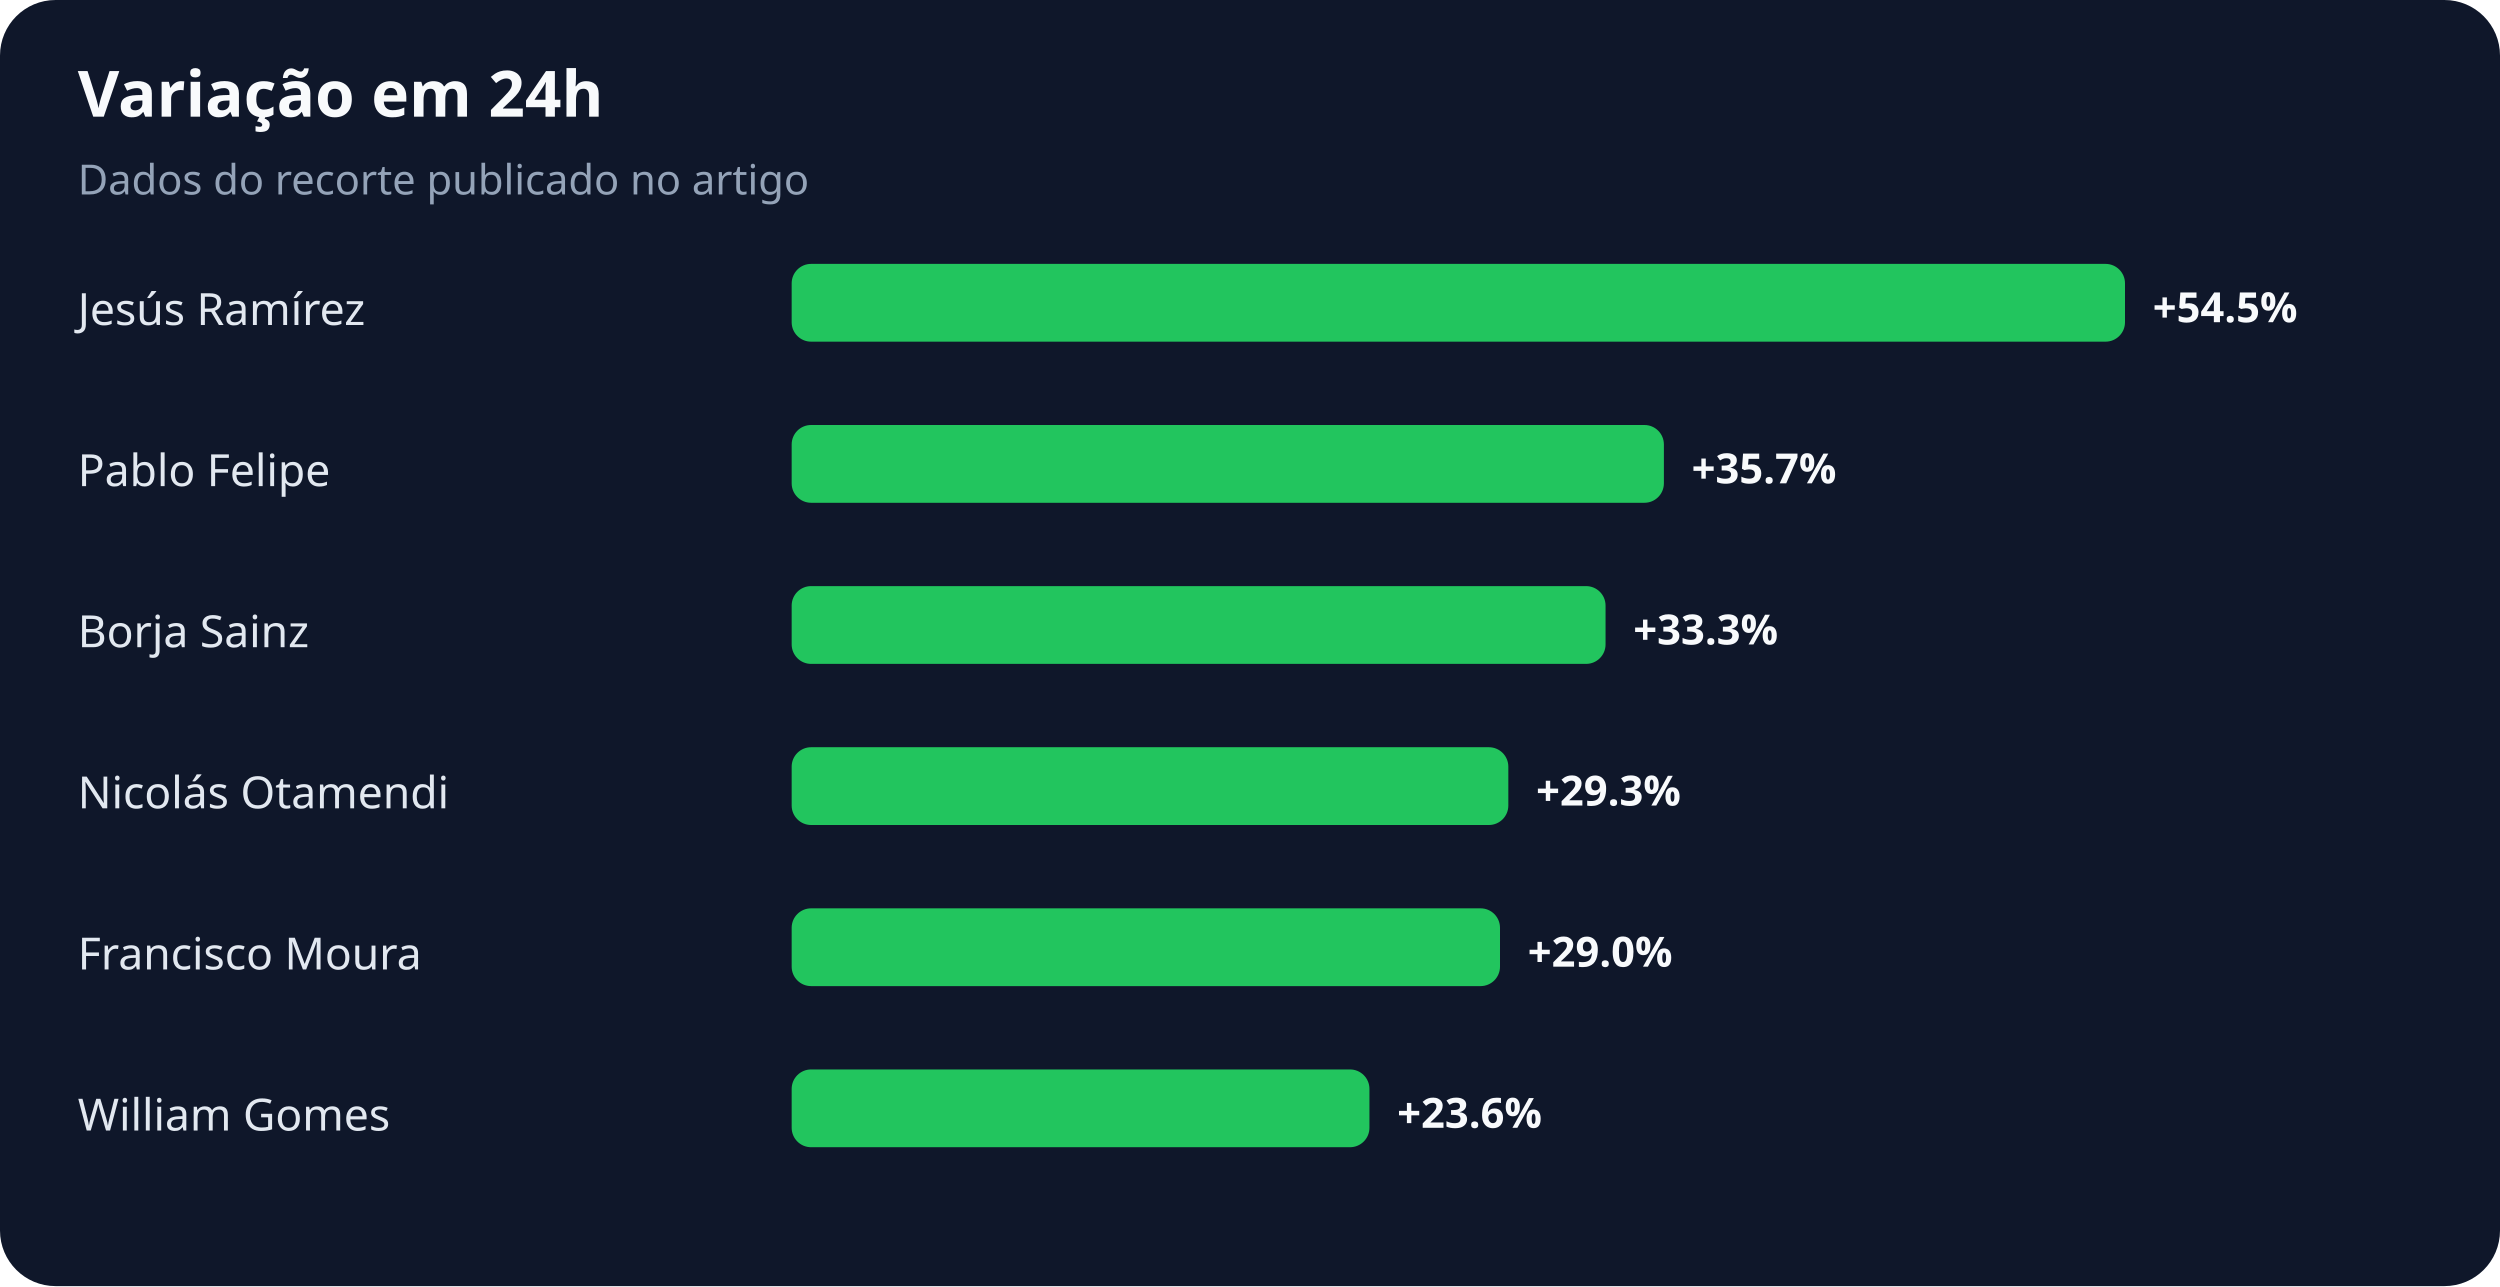
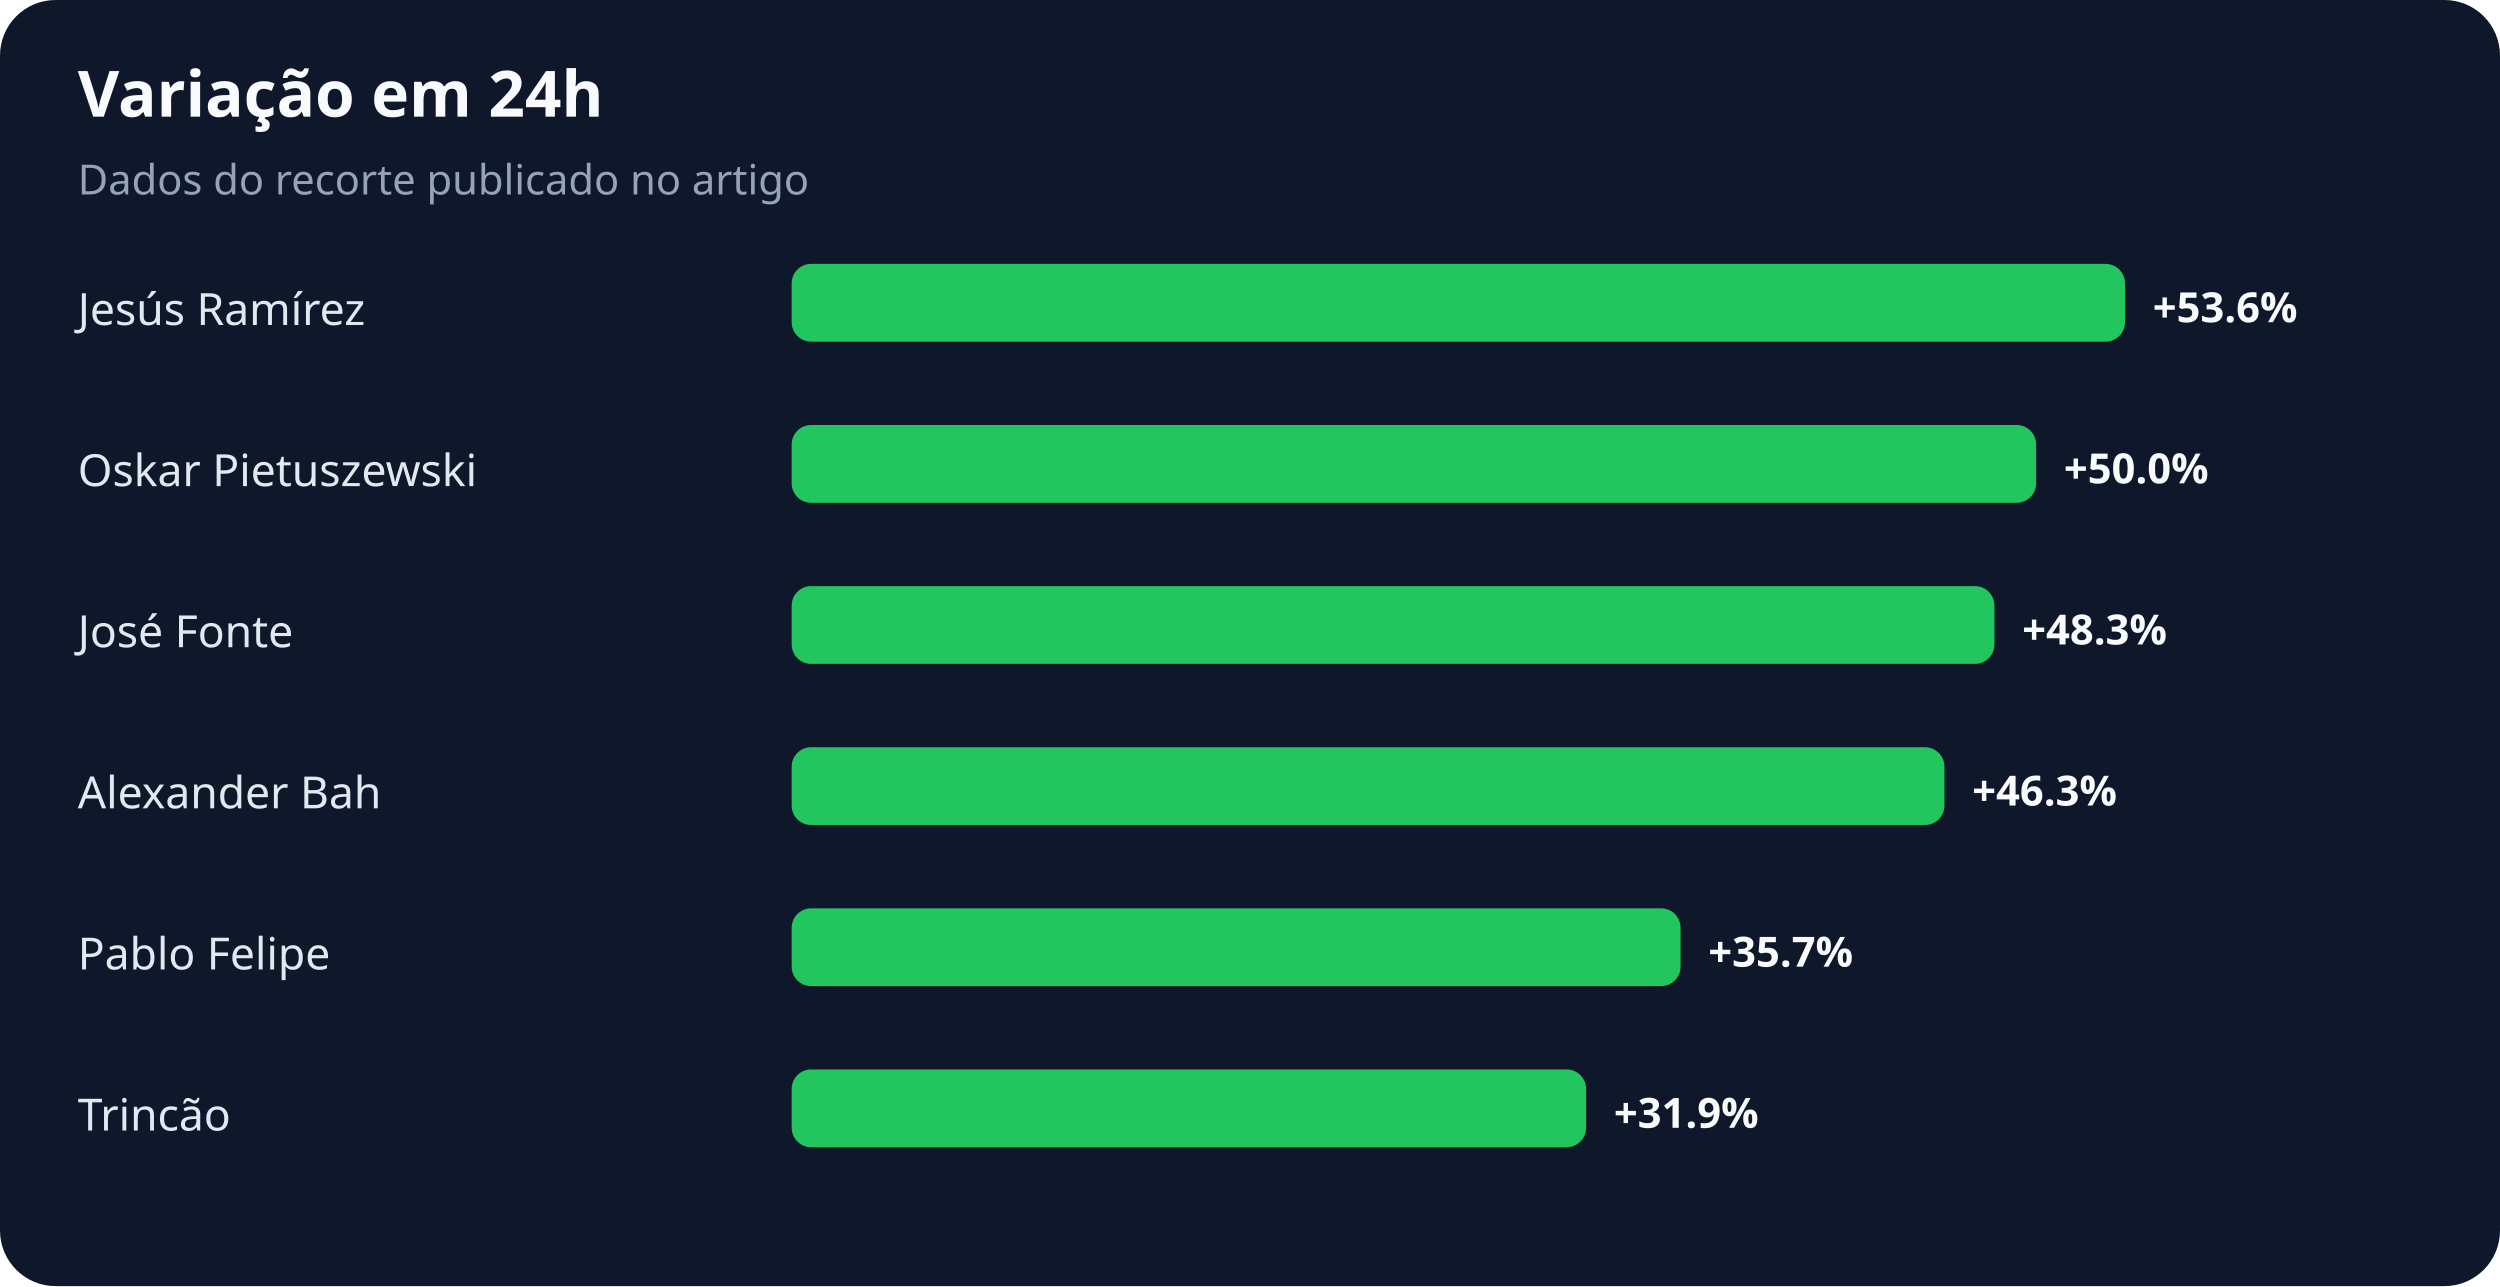
<svg xmlns="http://www.w3.org/2000/svg" width="900" height="463" viewBox="0 0 900 463" role="img" aria-labelledby="title desc">
  <rect width="100%" height="100%" rx="20" fill="#0f172a" />
  <text x="28" y="42" fill="#f8fafc" font-family="system-ui,sans-serif" font-size="23" font-weight="700">Variação em 24h</text>
  <text x="28" y="70" fill="#94a3b8" font-family="system-ui,sans-serif" font-size="15">Dados do recorte publicado no artigo</text>
  <text x="28" y="117" fill="#e2e8f0" font-family="system-ui,sans-serif" font-size="16">Jesús Ramírez</text>
  <rect x="285" y="95" width="480" height="28" rx="7" fill="#22c55e" />
-   <text x="775" y="116" fill="#f8fafc" font-family="system-ui,sans-serif" font-size="15" font-weight="700">+54.5%</text>
-   <text x="28" y="175" fill="#e2e8f0" font-family="system-ui,sans-serif" font-size="16">Pablo Felipe</text>
-   <rect x="285" y="153" width="314" height="28" rx="7" fill="#22c55e" />
-   <text x="609" y="174" fill="#f8fafc" font-family="system-ui,sans-serif" font-size="15" font-weight="700">+35.7%</text>
-   <text x="28" y="233" fill="#e2e8f0" font-family="system-ui,sans-serif" font-size="16">Borja Sainz</text>
-   <rect x="285" y="211" width="293" height="28" rx="7" fill="#22c55e" />
-   <text x="588" y="232" fill="#f8fafc" font-family="system-ui,sans-serif" font-size="15" font-weight="700">+33.3%</text>
-   <text x="28" y="291" fill="#e2e8f0" font-family="system-ui,sans-serif" font-size="16">Nicolás Otamendi</text>
-   <rect x="285" y="269" width="258" height="28" rx="7" fill="#22c55e" />
-   <text x="553" y="290" fill="#f8fafc" font-family="system-ui,sans-serif" font-size="15" font-weight="700">+29.3%</text>
-   <text x="28" y="349" fill="#e2e8f0" font-family="system-ui,sans-serif" font-size="16">Francisco Moura</text>
-   <rect x="285" y="327" width="255" height="28" rx="7" fill="#22c55e" />
-   <text x="550" y="348" fill="#f8fafc" font-family="system-ui,sans-serif" font-size="15" font-weight="700">+29.0%</text>
-   <text x="28" y="407" fill="#e2e8f0" font-family="system-ui,sans-serif" font-size="16">William Gomes</text>
-   <rect x="285" y="385" width="208" height="28" rx="7" fill="#22c55e" />
-   <text x="503" y="406" fill="#f8fafc" font-family="system-ui,sans-serif" font-size="15" font-weight="700">+23.6%</text>
+   <text x="775" y="116" fill="#f8fafc" font-family="system-ui,sans-serif" font-size="15" font-weight="700">+53.6%</text>
+   <text x="28" y="175" fill="#e2e8f0" font-family="system-ui,sans-serif" font-size="16">Oskar Pietuszewski</text>
+   <rect x="285" y="153" width="448" height="28" rx="7" fill="#22c55e" />
+   <text x="743" y="174" fill="#f8fafc" font-family="system-ui,sans-serif" font-size="15" font-weight="700">+50.0%</text>
+   <text x="28" y="233" fill="#e2e8f0" font-family="system-ui,sans-serif" font-size="16">José Fonte</text>
+   <rect x="285" y="211" width="433" height="28" rx="7" fill="#22c55e" />
+   <text x="728" y="232" fill="#f8fafc" font-family="system-ui,sans-serif" font-size="15" font-weight="700">+48.3%</text>
+   <text x="28" y="291" fill="#e2e8f0" font-family="system-ui,sans-serif" font-size="16">Alexander Bah</text>
+   <rect x="285" y="269" width="415" height="28" rx="7" fill="#22c55e" />
+   <text x="710" y="290" fill="#f8fafc" font-family="system-ui,sans-serif" font-size="15" font-weight="700">+46.3%</text>
+   <text x="28" y="349" fill="#e2e8f0" font-family="system-ui,sans-serif" font-size="16">Pablo Felipe</text>
+   <rect x="285" y="327" width="320" height="28" rx="7" fill="#22c55e" />
+   <text x="615" y="348" fill="#f8fafc" font-family="system-ui,sans-serif" font-size="15" font-weight="700">+35.7%</text>
+   <text x="28" y="407" fill="#e2e8f0" font-family="system-ui,sans-serif" font-size="16">Trincão</text>
+   <rect x="285" y="385" width="286" height="28" rx="7" fill="#22c55e" />
+   <text x="581" y="406" fill="#f8fafc" font-family="system-ui,sans-serif" font-size="15" font-weight="700">+31.9%</text>
</svg>
